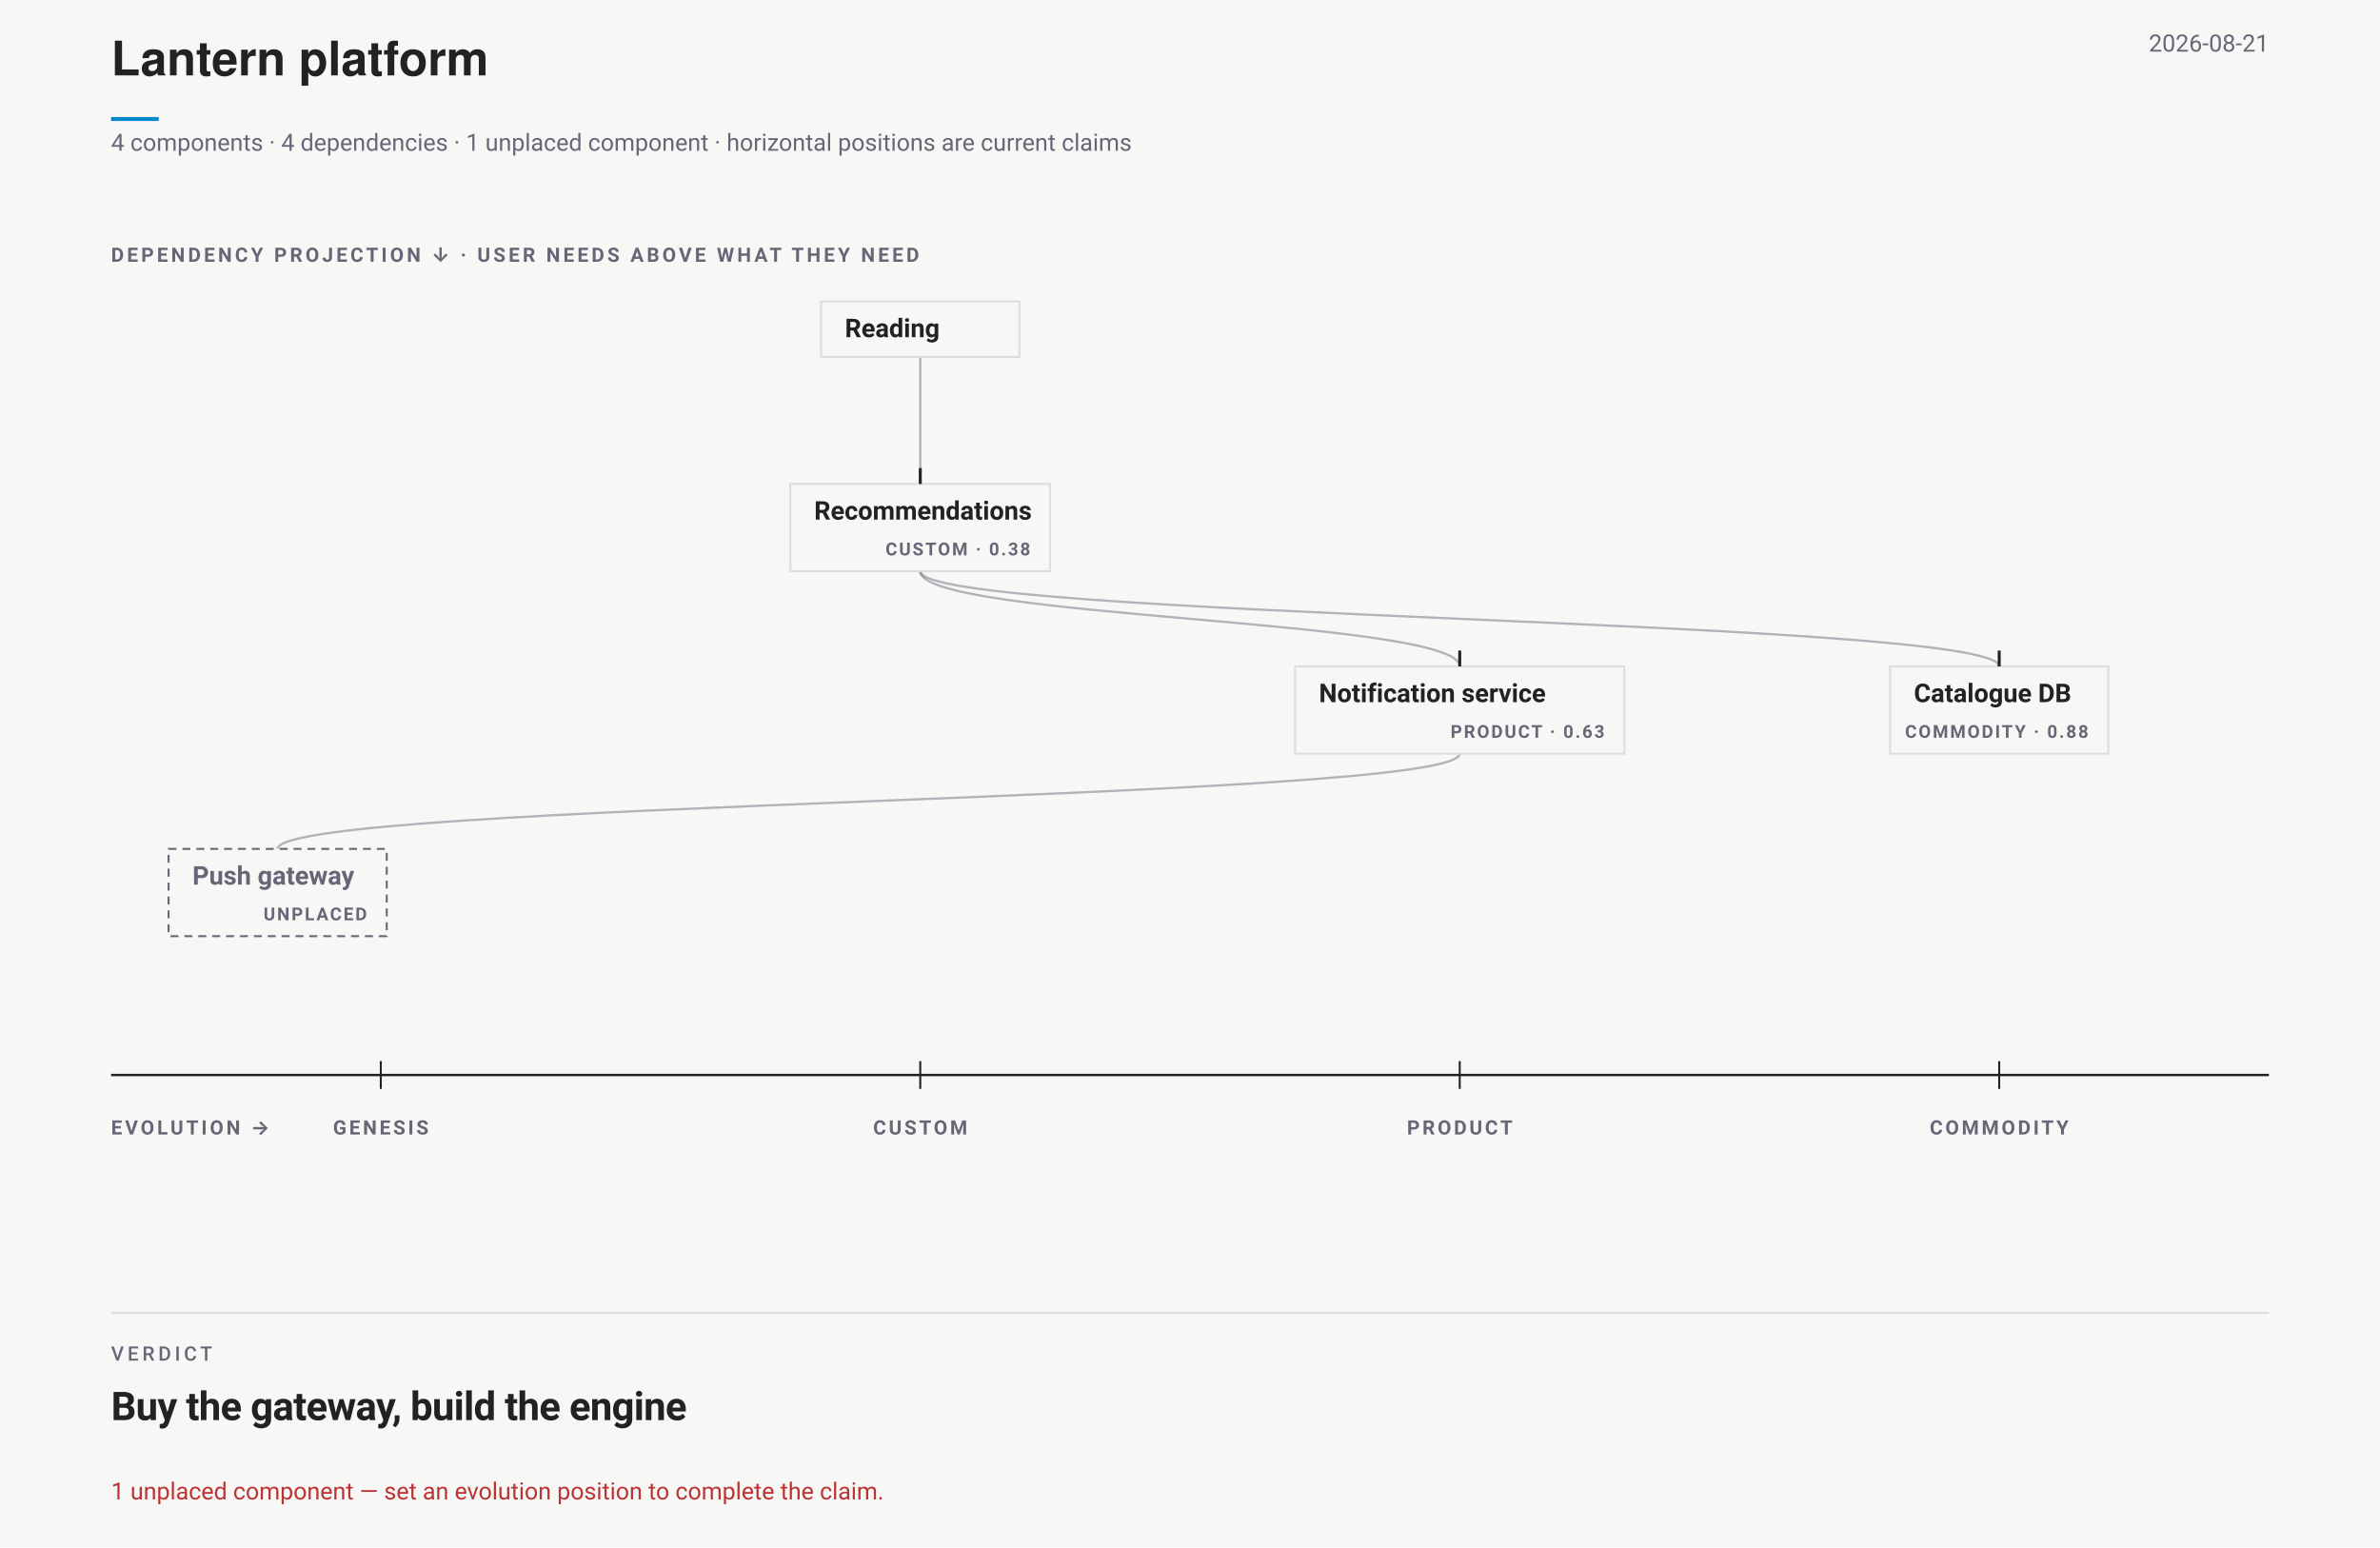
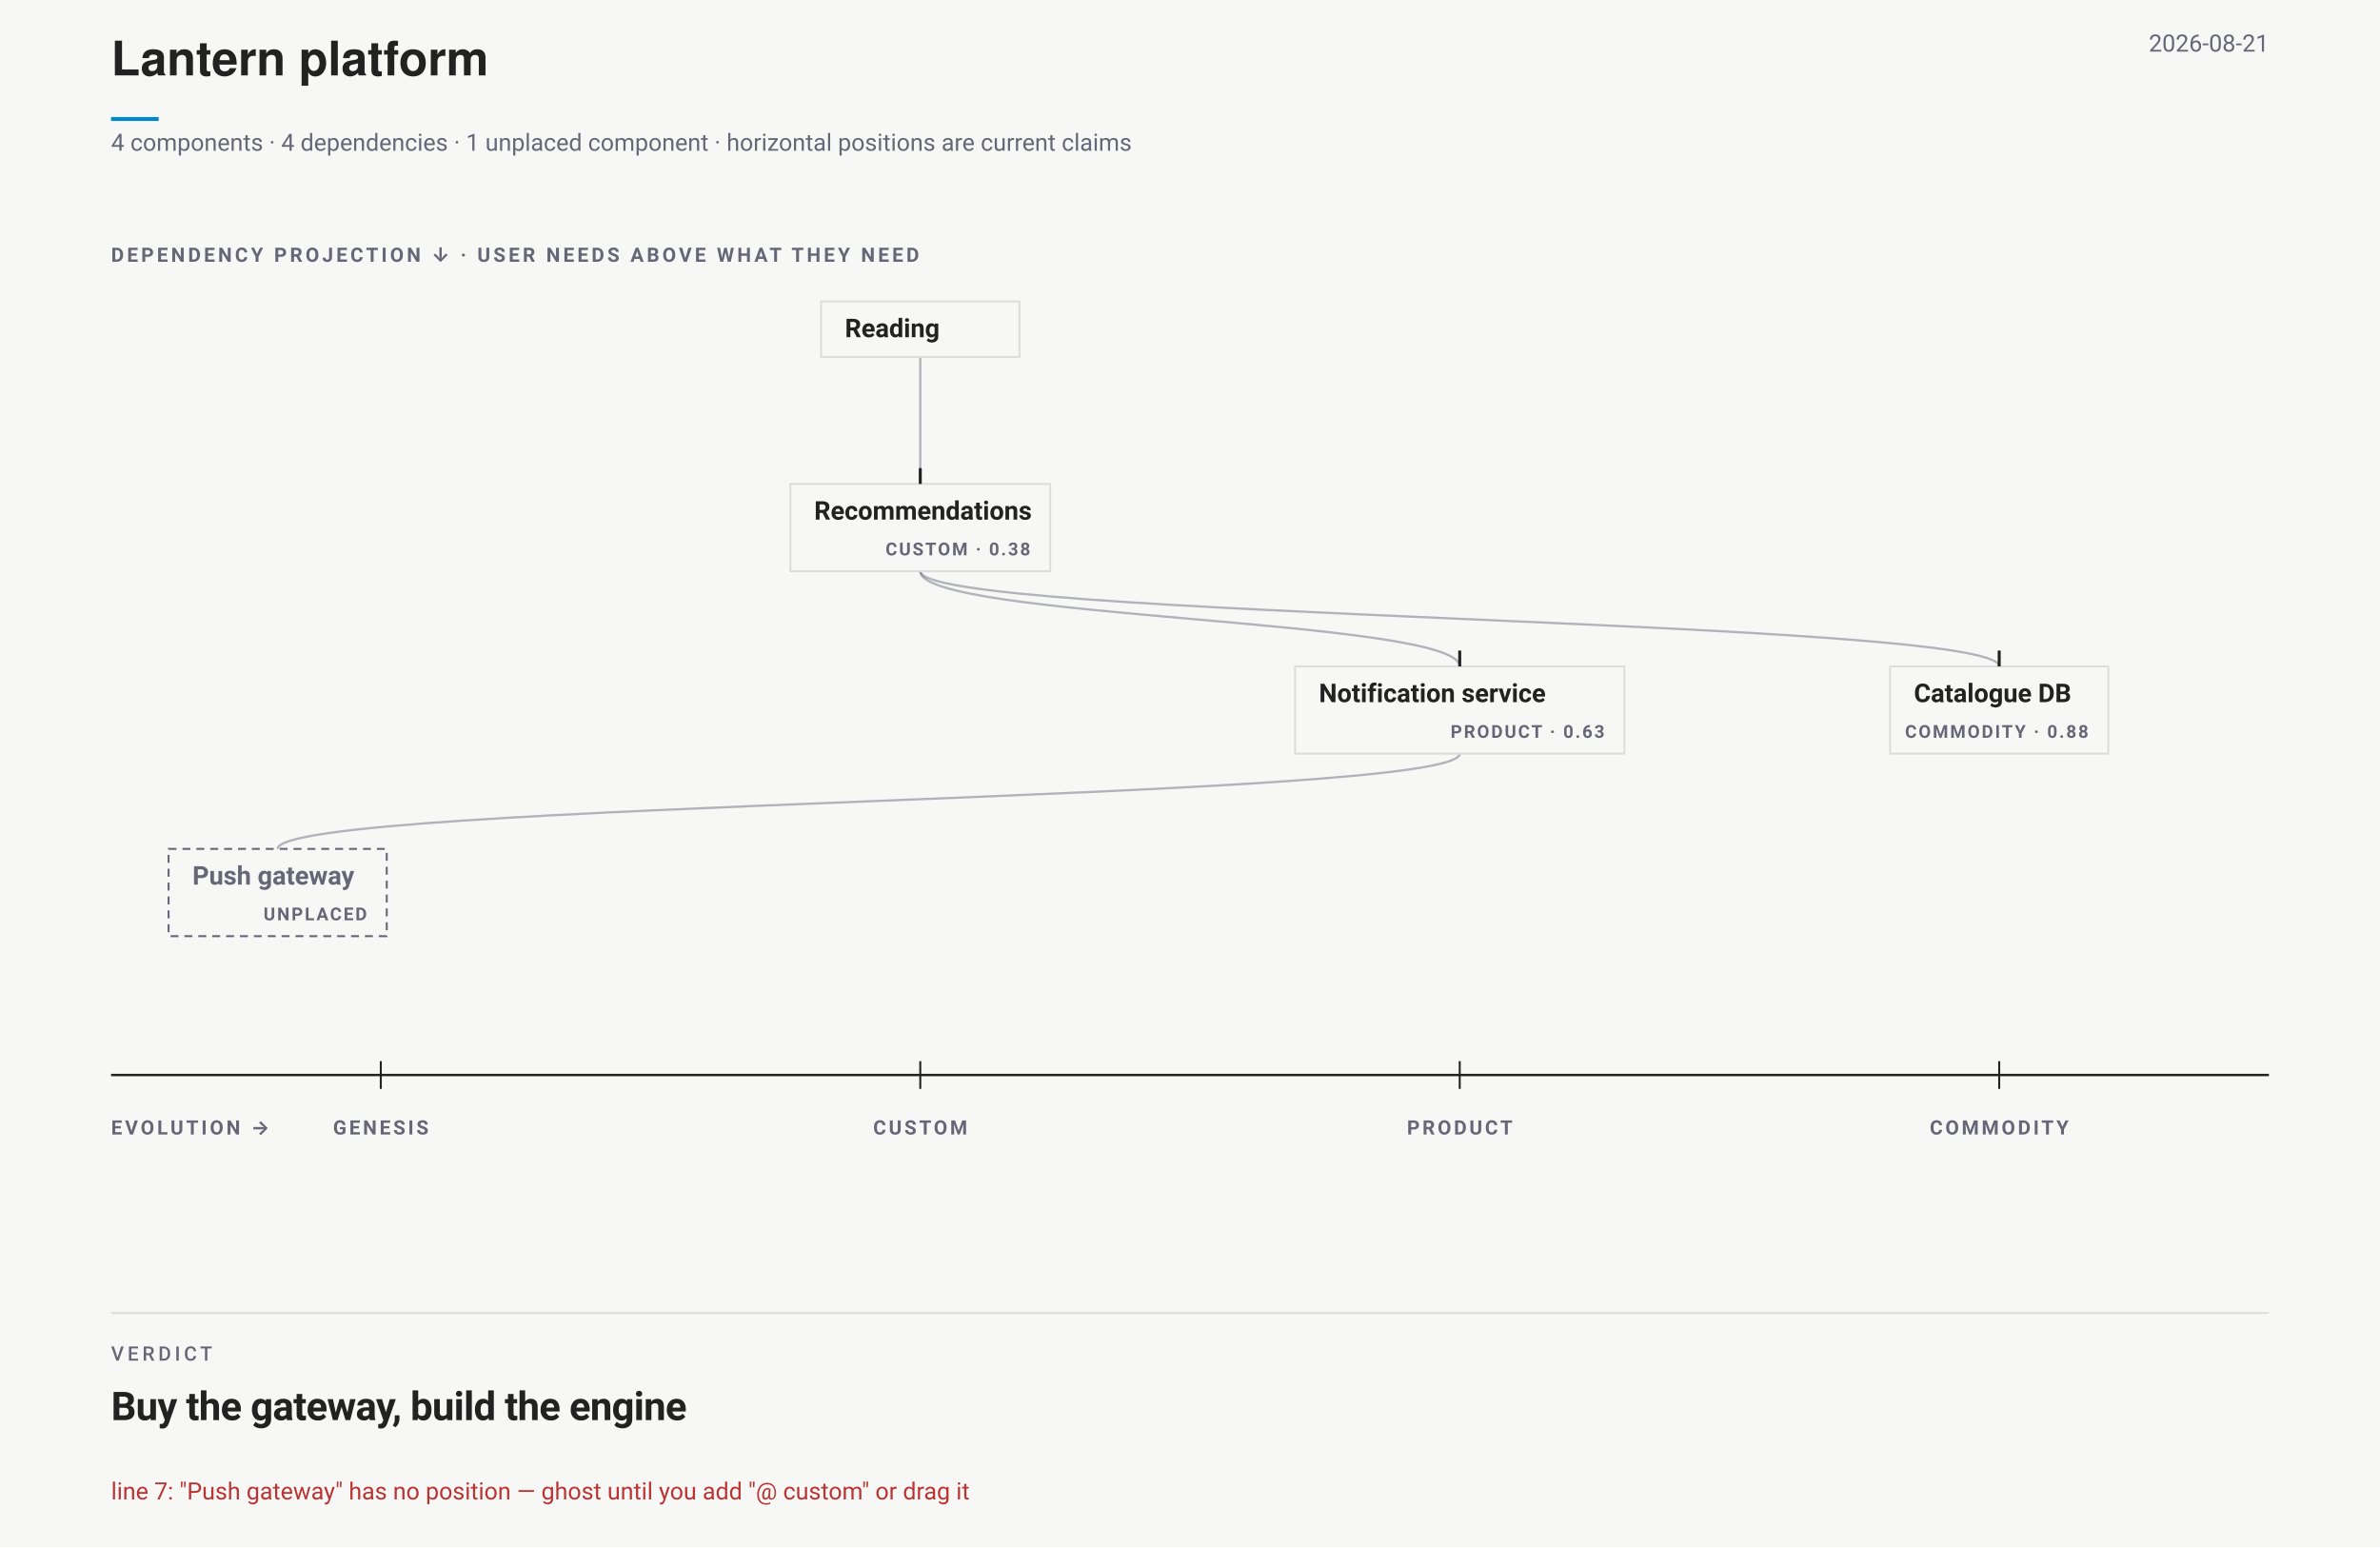
<svg xmlns="http://www.w3.org/2000/svg" data-wardley-strategic-field="" width="1200" height="780" viewBox="0 0 1200 780" font-family="-apple-system,BlinkMacSystemFont,'Segoe UI',Roboto,sans-serif">
  <rect width="1200" height="780" fill="#f7f8f6" />
  <text x="56" y="38" font-family="'Helvetica Neue',Helvetica,'Segoe UI',Roboto,sans-serif" font-size="24" font-weight="700" fill="#222">Lantern platform</text>
  <line data-document-accent="" x1="56" y1="60" x2="80" y2="60" stroke="#08c" stroke-width="2" />
  <text x="1144" y="26" text-anchor="end" font-size="12" fill="#667">2026-08-21</text>
  <text x="56" y="76" font-size="12" fill="#667">4 components · 4 dependencies · 1 unplaced component · horizontal positions are current claims</text>
  <g data-wardley-strategic-field="" data-dependency-projection="" transform="translate(0 118)">
    <text x="56" y="14" font-size="10" font-weight="700" letter-spacing="1.5" fill="#667">DEPENDENCY PROJECTION ↓ · USER NEEDS ABOVE WHAT THEY NEED</text>
    <path class="edge" d="M 464 62 C 464 94, 464 94, 464 126" fill="none" stroke="#667" stroke-opacity=".48" stroke-width="1.15" />
    <path class="edge" d="M 464 170 C 464 194, 736 194, 736 218" fill="none" stroke="#667" stroke-opacity=".48" stroke-width="1.15" />
    <path class="edge" d="M 736 262 C 736 286, 140 286, 140 310" fill="none" stroke="#667" stroke-opacity=".48" stroke-width="1.15" />
    <path class="edge" d="M 464 170 C 464 194, 1008 194, 1008 218" fill="none" stroke="#667" stroke-opacity=".48" stroke-width="1.15" />
    <g data-strategic-inventory="" data-components="4" data-dependencies="4">
      <g data-drag="evo" data-name="Recommendations" data-line="3" data-strategic-node="W01" aria-label="Recommendations. Evolution CUSTOM · 0.38. Needs Notification service, Catalogue DB. Needed by Reading.">
        <rect class="strategic-label-plane" x="398.5" y="126" width="131" height="44" fill="#f7f8f6" stroke="#ddd" stroke-width="1" />
        <line data-evolution-pin="" data-authored-x="0.375" x1="464" y1="118" x2="464" y2="126" stroke="#222" stroke-width="1.5" />
-         <rect data-edit="stage" data-line="3" data-raw="custom" x="398.5" y="126" width="131" height="44" fill="#f7f8f6" fill-opacity="0" tabindex="0" role="button" aria-label="Cycle evolution stage: Recommendations" />
-         <text x="410.5" y="144" font-size="13" font-weight="650" fill="#222" data-edit="name" data-line="3" data-raw="Recommendations" tabindex="0" role="button" aria-label="Rename component: Recommendations">Recommendations</text>
+         <rect data-stage-hit="" data-edit="stage" data-line="3" data-raw="custom" x="485.5" y="126" width="44" height="44" fill="#f7f8f6" fill-opacity="0" tabindex="0" role="button" aria-label="Cycle evolution stage: Recommendations" />
+         <rect data-title-hit="" data-edit="name" data-line="3" data-raw="Recommendations" x="402.5" y="126" width="79" height="44" fill="#f7f8f6" fill-opacity="0" tabindex="0" role="button" aria-label="Rename component: Recommendations" />
+         <text x="410.5" y="144" font-size="13" font-weight="650" fill="#222" pointer-events="none">Recommendations</text>
        <text x="519.5" y="162" text-anchor="end" font-size="9" font-weight="700" letter-spacing=".9" fill="#667" pointer-events="none">CUSTOM · 0.38</text>
      </g>
      <g data-drag="evo" data-name="Notification service" data-line="4" data-strategic-node="W02" aria-label="Notification service. Evolution PRODUCT · 0.63. Needs Push gateway. Needed by Recommendations.">
        <rect class="strategic-label-plane" x="653" y="218" width="166" height="44" fill="#f7f8f6" stroke="#ddd" stroke-width="1" />
        <line data-evolution-pin="" data-authored-x="0.625" x1="736" y1="210" x2="736" y2="218" stroke="#222" stroke-width="1.5" />
-         <rect data-edit="stage" data-line="4" data-raw="product" x="653" y="218" width="166" height="44" fill="#f7f8f6" fill-opacity="0" tabindex="0" role="button" aria-label="Cycle evolution stage: Notification service" />
-         <text x="665" y="236" font-size="13" font-weight="650" fill="#222" data-edit="name" data-line="4" data-raw="Notification service" tabindex="0" role="button" aria-label="Rename component: Notification service">Notification service</text>
+         <rect data-stage-hit="" data-edit="stage" data-line="4" data-raw="product" x="775" y="218" width="44" height="44" fill="#f7f8f6" fill-opacity="0" tabindex="0" role="button" aria-label="Cycle evolution stage: Notification service" />
+         <rect data-title-hit="" data-edit="name" data-line="4" data-raw="Notification service" x="657" y="218" width="114" height="44" fill="#f7f8f6" fill-opacity="0" tabindex="0" role="button" aria-label="Rename component: Notification service" />
+         <text x="665" y="236" font-size="13" font-weight="650" fill="#222" pointer-events="none">Notification service</text>
        <text x="809" y="254" text-anchor="end" font-size="9" font-weight="700" letter-spacing=".9" fill="#667" pointer-events="none">PRODUCT · 0.63</text>
      </g>
      <g data-drag="evo" data-name="Catalogue DB" data-line="5" data-strategic-node="W03" aria-label="Catalogue DB. Evolution COMMODITY · 0.88. Needed by Recommendations.">
        <rect class="strategic-label-plane" x="953" y="218" width="110" height="44" fill="#f7f8f6" stroke="#ddd" stroke-width="1" />
        <line data-evolution-pin="" data-authored-x="0.875" x1="1008" y1="210" x2="1008" y2="218" stroke="#222" stroke-width="1.5" />
-         <rect data-edit="stage" data-line="5" data-raw="commodity" x="953" y="218" width="110" height="44" fill="#f7f8f6" fill-opacity="0" tabindex="0" role="button" aria-label="Cycle evolution stage: Catalogue DB" />
-         <text x="965" y="236" font-size="13" font-weight="650" fill="#222" data-edit="name" data-line="5" data-raw="Catalogue DB" tabindex="0" role="button" aria-label="Rename component: Catalogue DB">Catalogue DB</text>
+         <rect data-stage-hit="" data-edit="stage" data-line="5" data-raw="commodity" x="1019" y="218" width="44" height="44" fill="#f7f8f6" fill-opacity="0" tabindex="0" role="button" aria-label="Cycle evolution stage: Catalogue DB" />
+         <rect data-title-hit="" data-edit="name" data-line="5" data-raw="Catalogue DB" x="957" y="218" width="58" height="44" fill="#f7f8f6" fill-opacity="0" tabindex="0" role="button" aria-label="Rename component: Catalogue DB" />
+         <text x="965" y="236" font-size="13" font-weight="650" fill="#222" pointer-events="none">Catalogue DB</text>
        <text x="1053" y="254" text-anchor="end" font-size="9" font-weight="700" letter-spacing=".9" fill="#667" pointer-events="none">COMMODITY · 0.88</text>
      </g>
      <g data-drag="evo" data-name="Push gateway" data-line="6" data-strategic-node="W04" aria-label="Push gateway. Evolution UNPLACED. Needed by Notification service.">
        <rect class="strategic-label-plane" x="85" y="310" width="110" height="44" fill="#f7f8f6" stroke="#667" stroke-width="1" stroke-dasharray="4 3" />
-         <text x="97" y="328" font-size="13" font-weight="650" fill="#667" data-edit="name" data-line="6" data-raw="Push gateway" tabindex="0" role="button" aria-label="Rename component: Push gateway">Push gateway</text>
+         <rect data-title-hit="" data-edit="name" data-line="6" data-raw="Push gateway" x="89" y="310" width="58" height="44" fill="#f7f8f6" fill-opacity="0" tabindex="0" role="button" aria-label="Rename component: Push gateway" />
+         <text x="97" y="328" font-size="13" font-weight="650" fill="#667" pointer-events="none">Push gateway</text>
        <text x="185" y="346" text-anchor="end" font-size="9" font-weight="700" letter-spacing=".9" fill="#667" pointer-events="none">UNPLACED</text>
      </g>
      <g class="strategic-anchor" data-source-line="2" aria-label="Reading. User need. Needs Recommendations.">
        <rect class="strategic-label-plane" x="414" y="34" width="100" height="28" fill="#f7f8f6" stroke="#ddd" stroke-width="1" />
-         <text x="426" y="52" font-size="13" font-weight="650" fill="#222" data-edit="anchor" data-line="2" data-raw="Reading" tabindex="0" role="button" aria-label="Rename user need: Reading">Reading</text>
+         <rect data-title-hit="" data-edit="anchor" data-line="2" data-raw="Reading" x="418" y="34" width="48" height="44" fill="#f7f8f6" fill-opacity="0" tabindex="0" role="button" aria-label="Rename user need: Reading" />
+         <text x="426" y="52" font-size="13" font-weight="650" fill="#222" pointer-events="none">Reading</text>
      </g>
    </g>
    <g data-evolution-ruler="">
      <line x1="56" y1="424" x2="1144" y2="424" stroke="#222" stroke-width="1.2" />
      <text x="56" y="454" font-size="10" font-weight="700" letter-spacing="1.4" fill="#667">EVOLUTION →</text>
      <line x1="192" y1="417" x2="192" y2="431" stroke="#222" stroke-width="1" />
      <text x="192" y="454" text-anchor="middle" font-size="10" font-weight="700" letter-spacing="1.3" fill="#667">GENESIS</text>
      <line x1="464" y1="417" x2="464" y2="431" stroke="#222" stroke-width="1" />
      <text x="464" y="454" text-anchor="middle" font-size="10" font-weight="700" letter-spacing="1.3" fill="#667">CUSTOM</text>
      <line x1="736" y1="417" x2="736" y2="431" stroke="#222" stroke-width="1" />
      <text x="736" y="454" text-anchor="middle" font-size="10" font-weight="700" letter-spacing="1.3" fill="#667">PRODUCT</text>
      <line x1="1008" y1="417" x2="1008" y2="431" stroke="#222" stroke-width="1" />
      <text x="1008" y="454" text-anchor="middle" font-size="10" font-weight="700" letter-spacing="1.3" fill="#667">COMMODITY</text>
    </g>
  </g>
  <line x1="56" y1="662" x2="1144" y2="662" stroke="#ddd" />
  <text xml:space="preserve" x="56" y="686" font-family="-apple-system,BlinkMacSystemFont,'Segoe UI',Roboto,sans-serif" font-size="10" font-weight="500" letter-spacing="1.8" fill="#667">VERDICT</text>
  <text xml:space="preserve" x="56" y="716" font-family="-apple-system,BlinkMacSystemFont,'Segoe UI',Roboto,sans-serif" font-size="20" font-weight="700" letter-spacing="-0.3" fill="#222">Buy the gateway, build the engine</text>
-   <text x="56" y="756" font-size="12" fill="#b33">1 unplaced component — set an evolution position to complete the claim.</text>
+   <text x="56" y="756" font-size="12" fill="#b33">line 7: "Push gateway" has no position — ghost until you add "@ custom" or drag it</text>
</svg>
